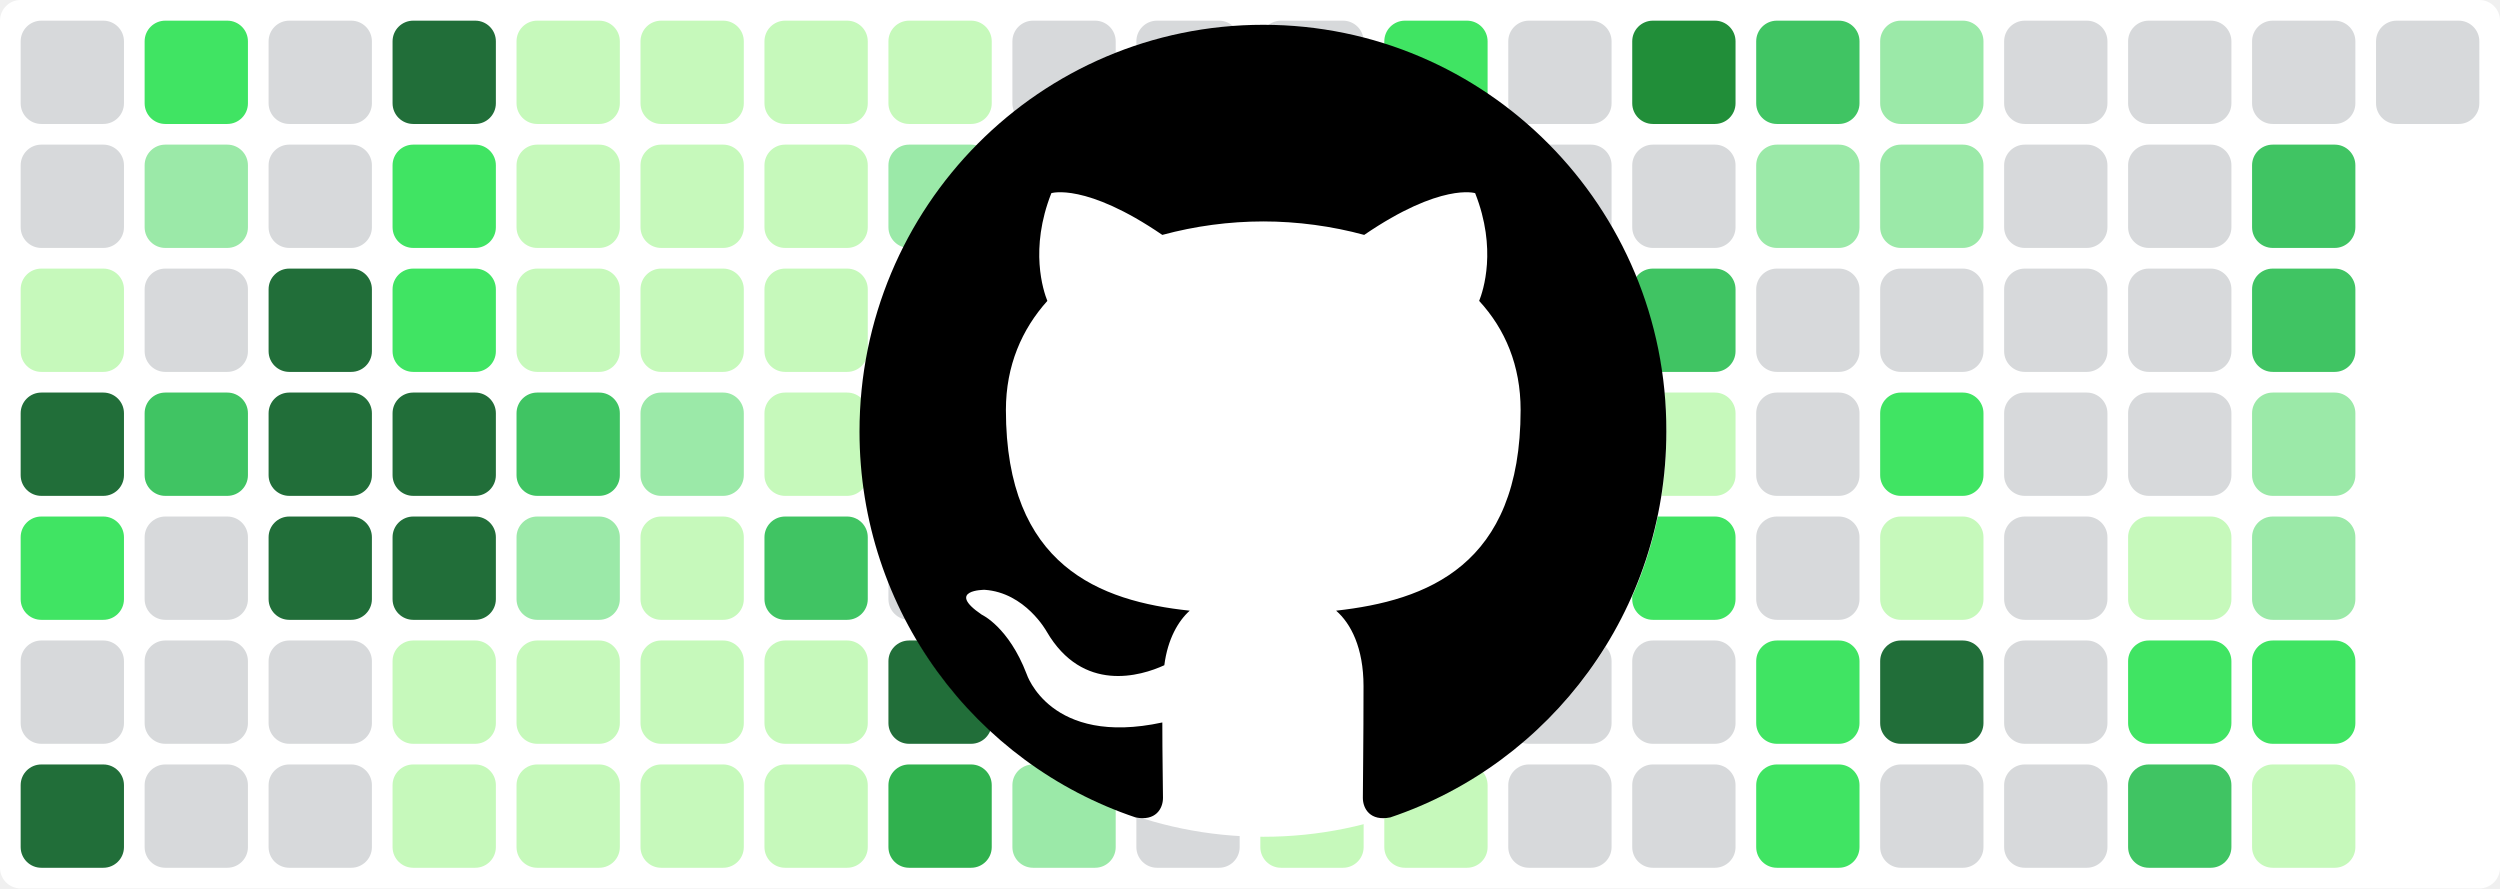
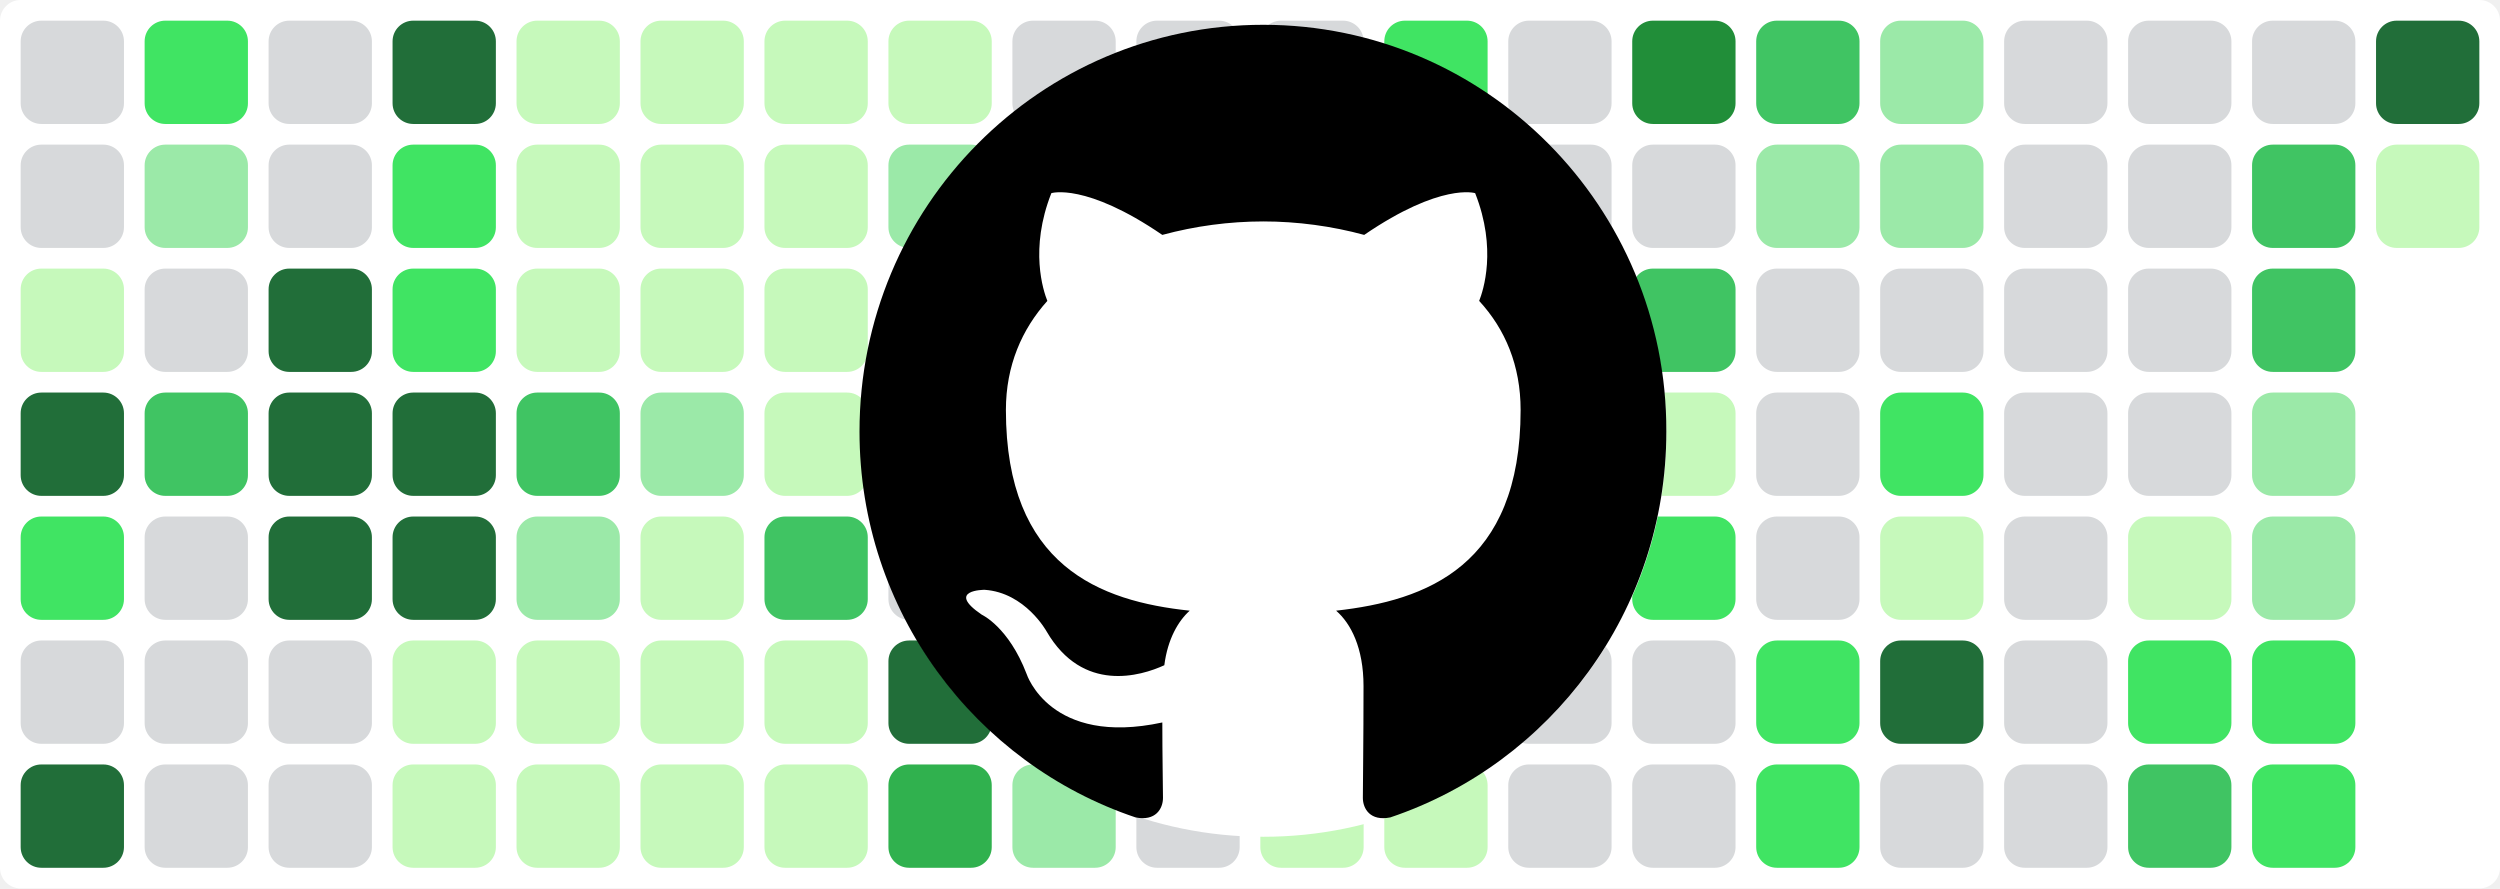
<svg xmlns="http://www.w3.org/2000/svg" baseProfile="tiny" height="100%" version="1.2" viewBox="0,0,242,86" width="100%">
  <defs />
  <rect fill="#ffffff" height="86" rx="2" ry="2" width="242" x="0" y="0" />
  <rect fill="#d7d9db" height="10" rx="2" ry="2" width="10" x="2" y="2" />
  <rect fill="#d7d9db" height="10" rx="2" ry="2" width="10" x="2" y="14" />
  <rect fill="#c6f9bb" height="10" rx="2" ry="2" width="10" x="2" y="26" />
  <rect fill="#216e39" height="10" rx="2" ry="2" width="10" x="2" y="38" />
  <rect fill="#40e463" height="10" rx="2" ry="2" width="10" x="2" y="50" />
  <rect fill="#d7d9db" height="10" rx="2" ry="2" width="10" x="2" y="62" />
  <rect fill="#216e39" height="10" rx="2" ry="2" width="10" x="2" y="74" />
  <rect fill="#40e463" height="10" rx="2" ry="2" width="10" x="14" y="2" />
  <rect fill="#9be9a8" height="10" rx="2" ry="2" width="10" x="14" y="14" />
  <rect fill="#d7d9db" height="10" rx="2" ry="2" width="10" x="14" y="26" />
  <rect fill="#40c463" height="10" rx="2" ry="2" width="10" x="14" y="38" />
  <rect fill="#d7d9db" height="10" rx="2" ry="2" width="10" x="14" y="50" />
  <rect fill="#d7d9db" height="10" rx="2" ry="2" width="10" x="14" y="62" />
  <rect fill="#d7d9db" height="10" rx="2" ry="2" width="10" x="14" y="74" />
  <rect fill="#d7d9db" height="10" rx="2" ry="2" width="10" x="26" y="2" />
  <rect fill="#d7d9db" height="10" rx="2" ry="2" width="10" x="26" y="14" />
  <rect fill="#216e39" height="10" rx="2" ry="2" width="10" x="26" y="26" />
  <rect fill="#216e39" height="10" rx="2" ry="2" width="10" x="26" y="38" />
  <rect fill="#216e39" height="10" rx="2" ry="2" width="10" x="26" y="50" />
  <rect fill="#d7d9db" height="10" rx="2" ry="2" width="10" x="26" y="62" />
  <rect fill="#d7d9db" height="10" rx="2" ry="2" width="10" x="26" y="74" />
  <rect fill="#216e39" height="10" rx="2" ry="2" width="10" x="38" y="2" />
  <rect fill="#40e463" height="10" rx="2" ry="2" width="10" x="38" y="14" />
  <rect fill="#40e463" height="10" rx="2" ry="2" width="10" x="38" y="26" />
  <rect fill="#216e39" height="10" rx="2" ry="2" width="10" x="38" y="38" />
  <rect fill="#216e39" height="10" rx="2" ry="2" width="10" x="38" y="50" />
  <rect fill="#c6f9bb" height="10" rx="2" ry="2" width="10" x="38" y="62" />
  <rect fill="#c6f9bb" height="10" rx="2" ry="2" width="10" x="38" y="74" />
  <rect fill="#c6f9bb" height="10" rx="2" ry="2" width="10" x="50" y="2" />
  <rect fill="#c6f9bb" height="10" rx="2" ry="2" width="10" x="50" y="14" />
  <rect fill="#c6f9bb" height="10" rx="2" ry="2" width="10" x="50" y="26" />
  <rect fill="#40c463" height="10" rx="2" ry="2" width="10" x="50" y="38" />
  <rect fill="#9be9a8" height="10" rx="2" ry="2" width="10" x="50" y="50" />
  <rect fill="#c6f9bb" height="10" rx="2" ry="2" width="10" x="50" y="62" />
  <rect fill="#c6f9bb" height="10" rx="2" ry="2" width="10" x="50" y="74" />
  <rect fill="#c6f9bb" height="10" rx="2" ry="2" width="10" x="62" y="2" />
  <rect fill="#c6f9bb" height="10" rx="2" ry="2" width="10" x="62" y="14" />
  <rect fill="#c6f9bb" height="10" rx="2" ry="2" width="10" x="62" y="26" />
  <rect fill="#9be9a8" height="10" rx="2" ry="2" width="10" x="62" y="38" />
  <rect fill="#c6f9bb" height="10" rx="2" ry="2" width="10" x="62" y="50" />
  <rect fill="#c6f9bb" height="10" rx="2" ry="2" width="10" x="62" y="62" />
  <rect fill="#c6f9bb" height="10" rx="2" ry="2" width="10" x="62" y="74" />
  <rect fill="#c6f9bb" height="10" rx="2" ry="2" width="10" x="74" y="2" />
  <rect fill="#c6f9bb" height="10" rx="2" ry="2" width="10" x="74" y="14" />
  <rect fill="#c6f9bb" height="10" rx="2" ry="2" width="10" x="74" y="26" />
  <rect fill="#c6f9bb" height="10" rx="2" ry="2" width="10" x="74" y="38" />
  <rect fill="#40c463" height="10" rx="2" ry="2" width="10" x="74" y="50" />
  <rect fill="#c6f9bb" height="10" rx="2" ry="2" width="10" x="74" y="62" />
  <rect fill="#c6f9bb" height="10" rx="2" ry="2" width="10" x="74" y="74" />
  <rect fill="#c6f9bb" height="10" rx="2" ry="2" width="10" x="86" y="2" />
  <rect fill="#9be9a8" height="10" rx="2" ry="2" width="10" x="86" y="14" />
  <rect fill="#9be9a8" height="10" rx="2" ry="2" width="10" x="86" y="26" />
  <rect fill="#d7d9db" height="10" rx="2" ry="2" width="10" x="86" y="38" />
  <rect fill="#d7d9db" height="10" rx="2" ry="2" width="10" x="86" y="50" />
  <rect fill="#216e39" height="10" rx="2" ry="2" width="10" x="86" y="62" />
  <rect fill="#30b14e" height="10" rx="2" ry="2" width="10" x="86" y="74" />
  <rect fill="#d7d9db" height="10" rx="2" ry="2" width="10" x="98" y="2" />
  <rect fill="#d7d9db" height="10" rx="2" ry="2" width="10" x="98" y="14" />
  <rect fill="#d7d9db" height="10" rx="2" ry="2" width="10" x="98" y="26" />
  <rect fill="#d7d9db" height="10" rx="2" ry="2" width="10" x="98" y="38" />
  <rect fill="#d7d9db" height="10" rx="2" ry="2" width="10" x="98" y="50" />
  <rect fill="#d7d9db" height="10" rx="2" ry="2" width="10" x="98" y="62" />
  <rect fill="#9be9a8" height="10" rx="2" ry="2" width="10" x="98" y="74" />
  <rect fill="#d7d9db" height="10" rx="2" ry="2" width="10" x="110" y="2" />
  <rect fill="#d7d9db" height="10" rx="2" ry="2" width="10" x="110" y="14" />
  <rect fill="#d7d9db" height="10" rx="2" ry="2" width="10" x="110" y="26" />
  <rect fill="#d7d9db" height="10" rx="2" ry="2" width="10" x="110" y="38" />
  <rect fill="#d7d9db" height="10" rx="2" ry="2" width="10" x="110" y="50" />
  <rect fill="#216e39" height="10" rx="2" ry="2" width="10" x="110" y="62" />
  <rect fill="#d7d9db" height="10" rx="2" ry="2" width="10" x="110" y="74" />
  <rect fill="#d7d9db" height="10" rx="2" ry="2" width="10" x="122" y="2" />
  <rect fill="#d7d9db" height="10" rx="2" ry="2" width="10" x="122" y="14" />
  <rect fill="#d7d9db" height="10" rx="2" ry="2" width="10" x="122" y="26" />
  <rect fill="#216e39" height="10" rx="2" ry="2" width="10" x="122" y="38" />
  <rect fill="#216e39" height="10" rx="2" ry="2" width="10" x="122" y="50" />
  <rect fill="#216e39" height="10" rx="2" ry="2" width="10" x="122" y="62" />
  <rect fill="#c6f9bb" height="10" rx="2" ry="2" width="10" x="122" y="74" />
  <rect fill="#40e463" height="10" rx="2" ry="2" width="10" x="134" y="2" />
  <rect fill="#d7d9db" height="10" rx="2" ry="2" width="10" x="134" y="14" />
  <rect fill="#40c463" height="10" rx="2" ry="2" width="10" x="134" y="26" />
  <rect fill="#40e463" height="10" rx="2" ry="2" width="10" x="134" y="38" />
  <rect fill="#30a14e" height="10" rx="2" ry="2" width="10" x="134" y="50" />
  <rect fill="#40c463" height="10" rx="2" ry="2" width="10" x="134" y="62" />
  <rect fill="#c6f9bb" height="10" rx="2" ry="2" width="10" x="134" y="74" />
  <rect fill="#d7d9db" height="10" rx="2" ry="2" width="10" x="146" y="2" />
  <rect fill="#d7d9db" height="10" rx="2" ry="2" width="10" x="146" y="14" />
  <rect fill="#d7d9db" height="10" rx="2" ry="2" width="10" x="146" y="26" />
  <rect fill="#d7d9db" height="10" rx="2" ry="2" width="10" x="146" y="38" />
  <rect fill="#c6f9bb" height="10" rx="2" ry="2" width="10" x="146" y="50" />
  <rect fill="#d7d9db" height="10" rx="2" ry="2" width="10" x="146" y="62" />
  <rect fill="#d7d9db" height="10" rx="2" ry="2" width="10" x="146" y="74" />
  <rect fill="#218e39" height="10" rx="2" ry="2" width="10" x="158" y="2" />
  <rect fill="#d7d9db" height="10" rx="2" ry="2" width="10" x="158" y="14" />
  <rect fill="#40c463" height="10" rx="2" ry="2" width="10" x="158" y="26" />
  <rect fill="#c6f9bb" height="10" rx="2" ry="2" width="10" x="158" y="38" />
  <rect fill="#40e463" height="10" rx="2" ry="2" width="10" x="158" y="50" />
  <rect fill="#d7d9db" height="10" rx="2" ry="2" width="10" x="158" y="62" />
  <rect fill="#d7d9db" height="10" rx="2" ry="2" width="10" x="158" y="74" />
  <rect fill="#40c463" height="10" rx="2" ry="2" width="10" x="170" y="2" />
  <rect fill="#9be9a8" height="10" rx="2" ry="2" width="10" x="170" y="14" />
  <rect fill="#d7d9db" height="10" rx="2" ry="2" width="10" x="170" y="26" />
  <rect fill="#d7d9db" height="10" rx="2" ry="2" width="10" x="170" y="38" />
  <rect fill="#d7d9db" height="10" rx="2" ry="2" width="10" x="170" y="50" />
  <rect fill="#40e463" height="10" rx="2" ry="2" width="10" x="170" y="62" />
  <rect fill="#40e463" height="10" rx="2" ry="2" width="10" x="170" y="74" />
  <rect fill="#9be9a8" height="10" rx="2" ry="2" width="10" x="182" y="2" />
  <rect fill="#9be9a8" height="10" rx="2" ry="2" width="10" x="182" y="14" />
  <rect fill="#d7d9db" height="10" rx="2" ry="2" width="10" x="182" y="26" />
  <rect fill="#40e463" height="10" rx="2" ry="2" width="10" x="182" y="38" />
  <rect fill="#c6f9bb" height="10" rx="2" ry="2" width="10" x="182" y="50" />
  <rect fill="#216e39" height="10" rx="2" ry="2" width="10" x="182" y="62" />
  <rect fill="#d7d9db" height="10" rx="2" ry="2" width="10" x="182" y="74" />
  <rect fill="#d7d9db" height="10" rx="2" ry="2" width="10" x="194" y="2" />
  <rect fill="#d7d9db" height="10" rx="2" ry="2" width="10" x="194" y="14" />
  <rect fill="#d7d9db" height="10" rx="2" ry="2" width="10" x="194" y="26" />
  <rect fill="#d7d9db" height="10" rx="2" ry="2" width="10" x="194" y="38" />
  <rect fill="#d7d9db" height="10" rx="2" ry="2" width="10" x="194" y="50" />
  <rect fill="#d7d9db" height="10" rx="2" ry="2" width="10" x="194" y="62" />
  <rect fill="#d7d9db" height="10" rx="2" ry="2" width="10" x="194" y="74" />
  <rect fill="#d7d9db" height="10" rx="2" ry="2" width="10" x="206" y="2" />
  <rect fill="#d7d9db" height="10" rx="2" ry="2" width="10" x="206" y="14" />
  <rect fill="#d7d9db" height="10" rx="2" ry="2" width="10" x="206" y="26" />
  <rect fill="#d7d9db" height="10" rx="2" ry="2" width="10" x="206" y="38" />
  <rect fill="#c6f9bb" height="10" rx="2" ry="2" width="10" x="206" y="50" />
  <rect fill="#40e463" height="10" rx="2" ry="2" width="10" x="206" y="62" />
  <rect fill="#40c463" height="10" rx="2" ry="2" width="10" x="206" y="74" />
  <rect fill="#d7d9db" height="10" rx="2" ry="2" width="10" x="218" y="2" />
  <rect fill="#40c463" height="10" rx="2" ry="2" width="10" x="218" y="14" />
  <rect fill="#40c463" height="10" rx="2" ry="2" width="10" x="218" y="26" />
  <rect fill="#9be9a8" height="10" rx="2" ry="2" width="10" x="218" y="38" />
  <rect fill="#9be9a8" height="10" rx="2" ry="2" width="10" x="218" y="50" />
  <rect fill="#40e463" height="10" rx="2" ry="2" width="10" x="218" y="62" />
-   <rect fill="#c6f9bb" height="10" rx="2" ry="2" width="10" x="218" y="74" />
-   <rect fill="#d7d9db" height="10" rx="2" ry="2" width="10" x="230" y="2" />
+   <rect fill="#40e463" height="10" rx="2" ry="2" width="10" x="218" y="74" />
+   <rect fill="#216e39" height="10" rx="2" ry="2" width="10" x="230" y="2" />
+   <rect fill="#c6f9bb" height="10" rx="2" ry="2" width="10" x="230" y="14" />
  <circle cx="122.3" cy="42" fill="#ffffff" r="39" />
  <path fill-rule="evenodd" clip-rule="evenodd" transform="scale(0.8, 0.8) translate(104, 3)" d="M48.854 0C21.839 0 0 22 0 49.217c0 21.756 13.993 40.172 33.405 46.69 2.427.49 3.316-1.059 3.316-2.362 0-1.141-.08-5.052-.08-9.127-13.59 2.934-16.42-5.867-16.42-5.867-2.184-5.704-5.42-7.17-5.42-7.17-4.448-3.015.324-3.015.324-3.015 4.934.326 7.523 5.052 7.523 5.052 4.367 7.496 11.404 5.378 14.235 4.074.404-3.178 1.699-5.378 3.074-6.6-10.839-1.141-22.243-5.378-22.243-24.283 0-5.378 1.94-9.778 5.014-13.2-.485-1.222-2.184-6.275.486-13.038 0 0 4.125-1.304 13.426 5.052a46.97 46.97 0 0 1 12.214-1.63c4.125 0 8.33.571 12.213 1.63 9.302-6.356 13.427-5.052 13.427-5.052 2.67 6.763.97 11.816.485 13.038 3.155 3.422 5.015 7.822 5.015 13.2 0 18.905-11.404 23.06-22.324 24.283 1.78 1.548 3.316 4.481 3.316 9.126 0 6.6-.08 11.897-.08 13.526 0 1.304.89 2.853 3.316 2.364 19.412-6.52 33.405-24.935 33.405-46.691C97.707 22 75.788 0 48.854 0z" fill="#000000" />
</svg>
